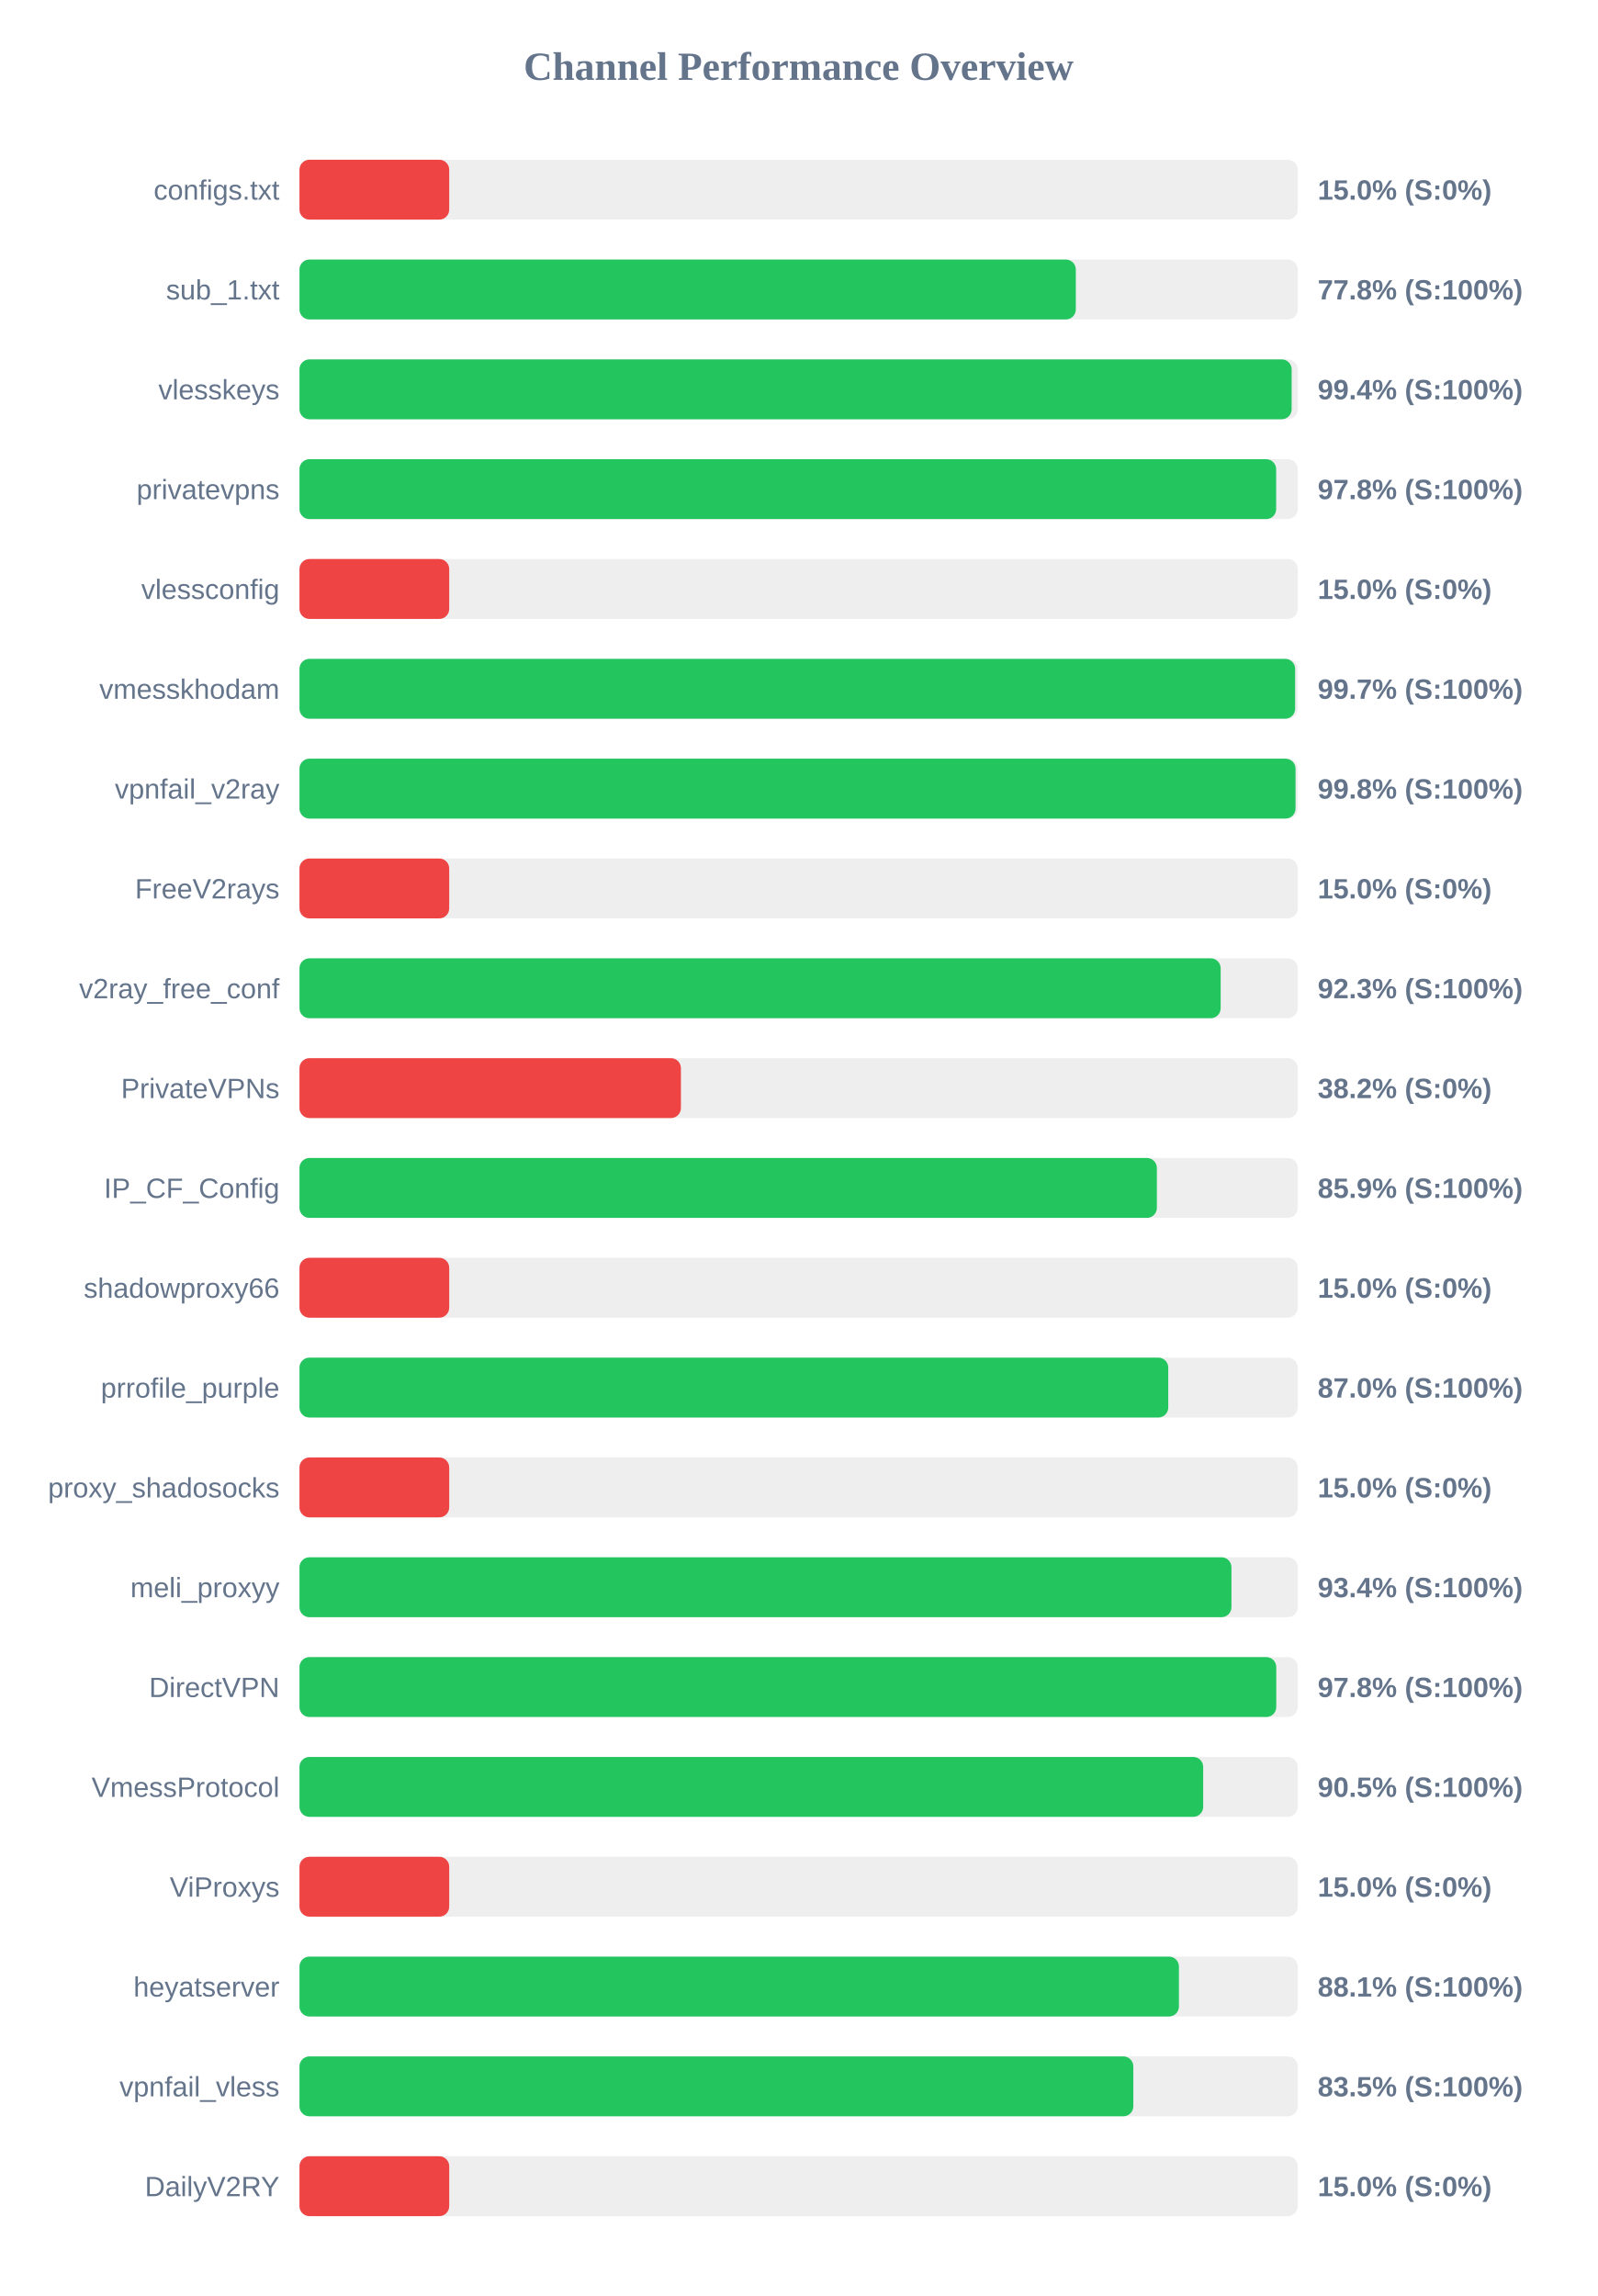
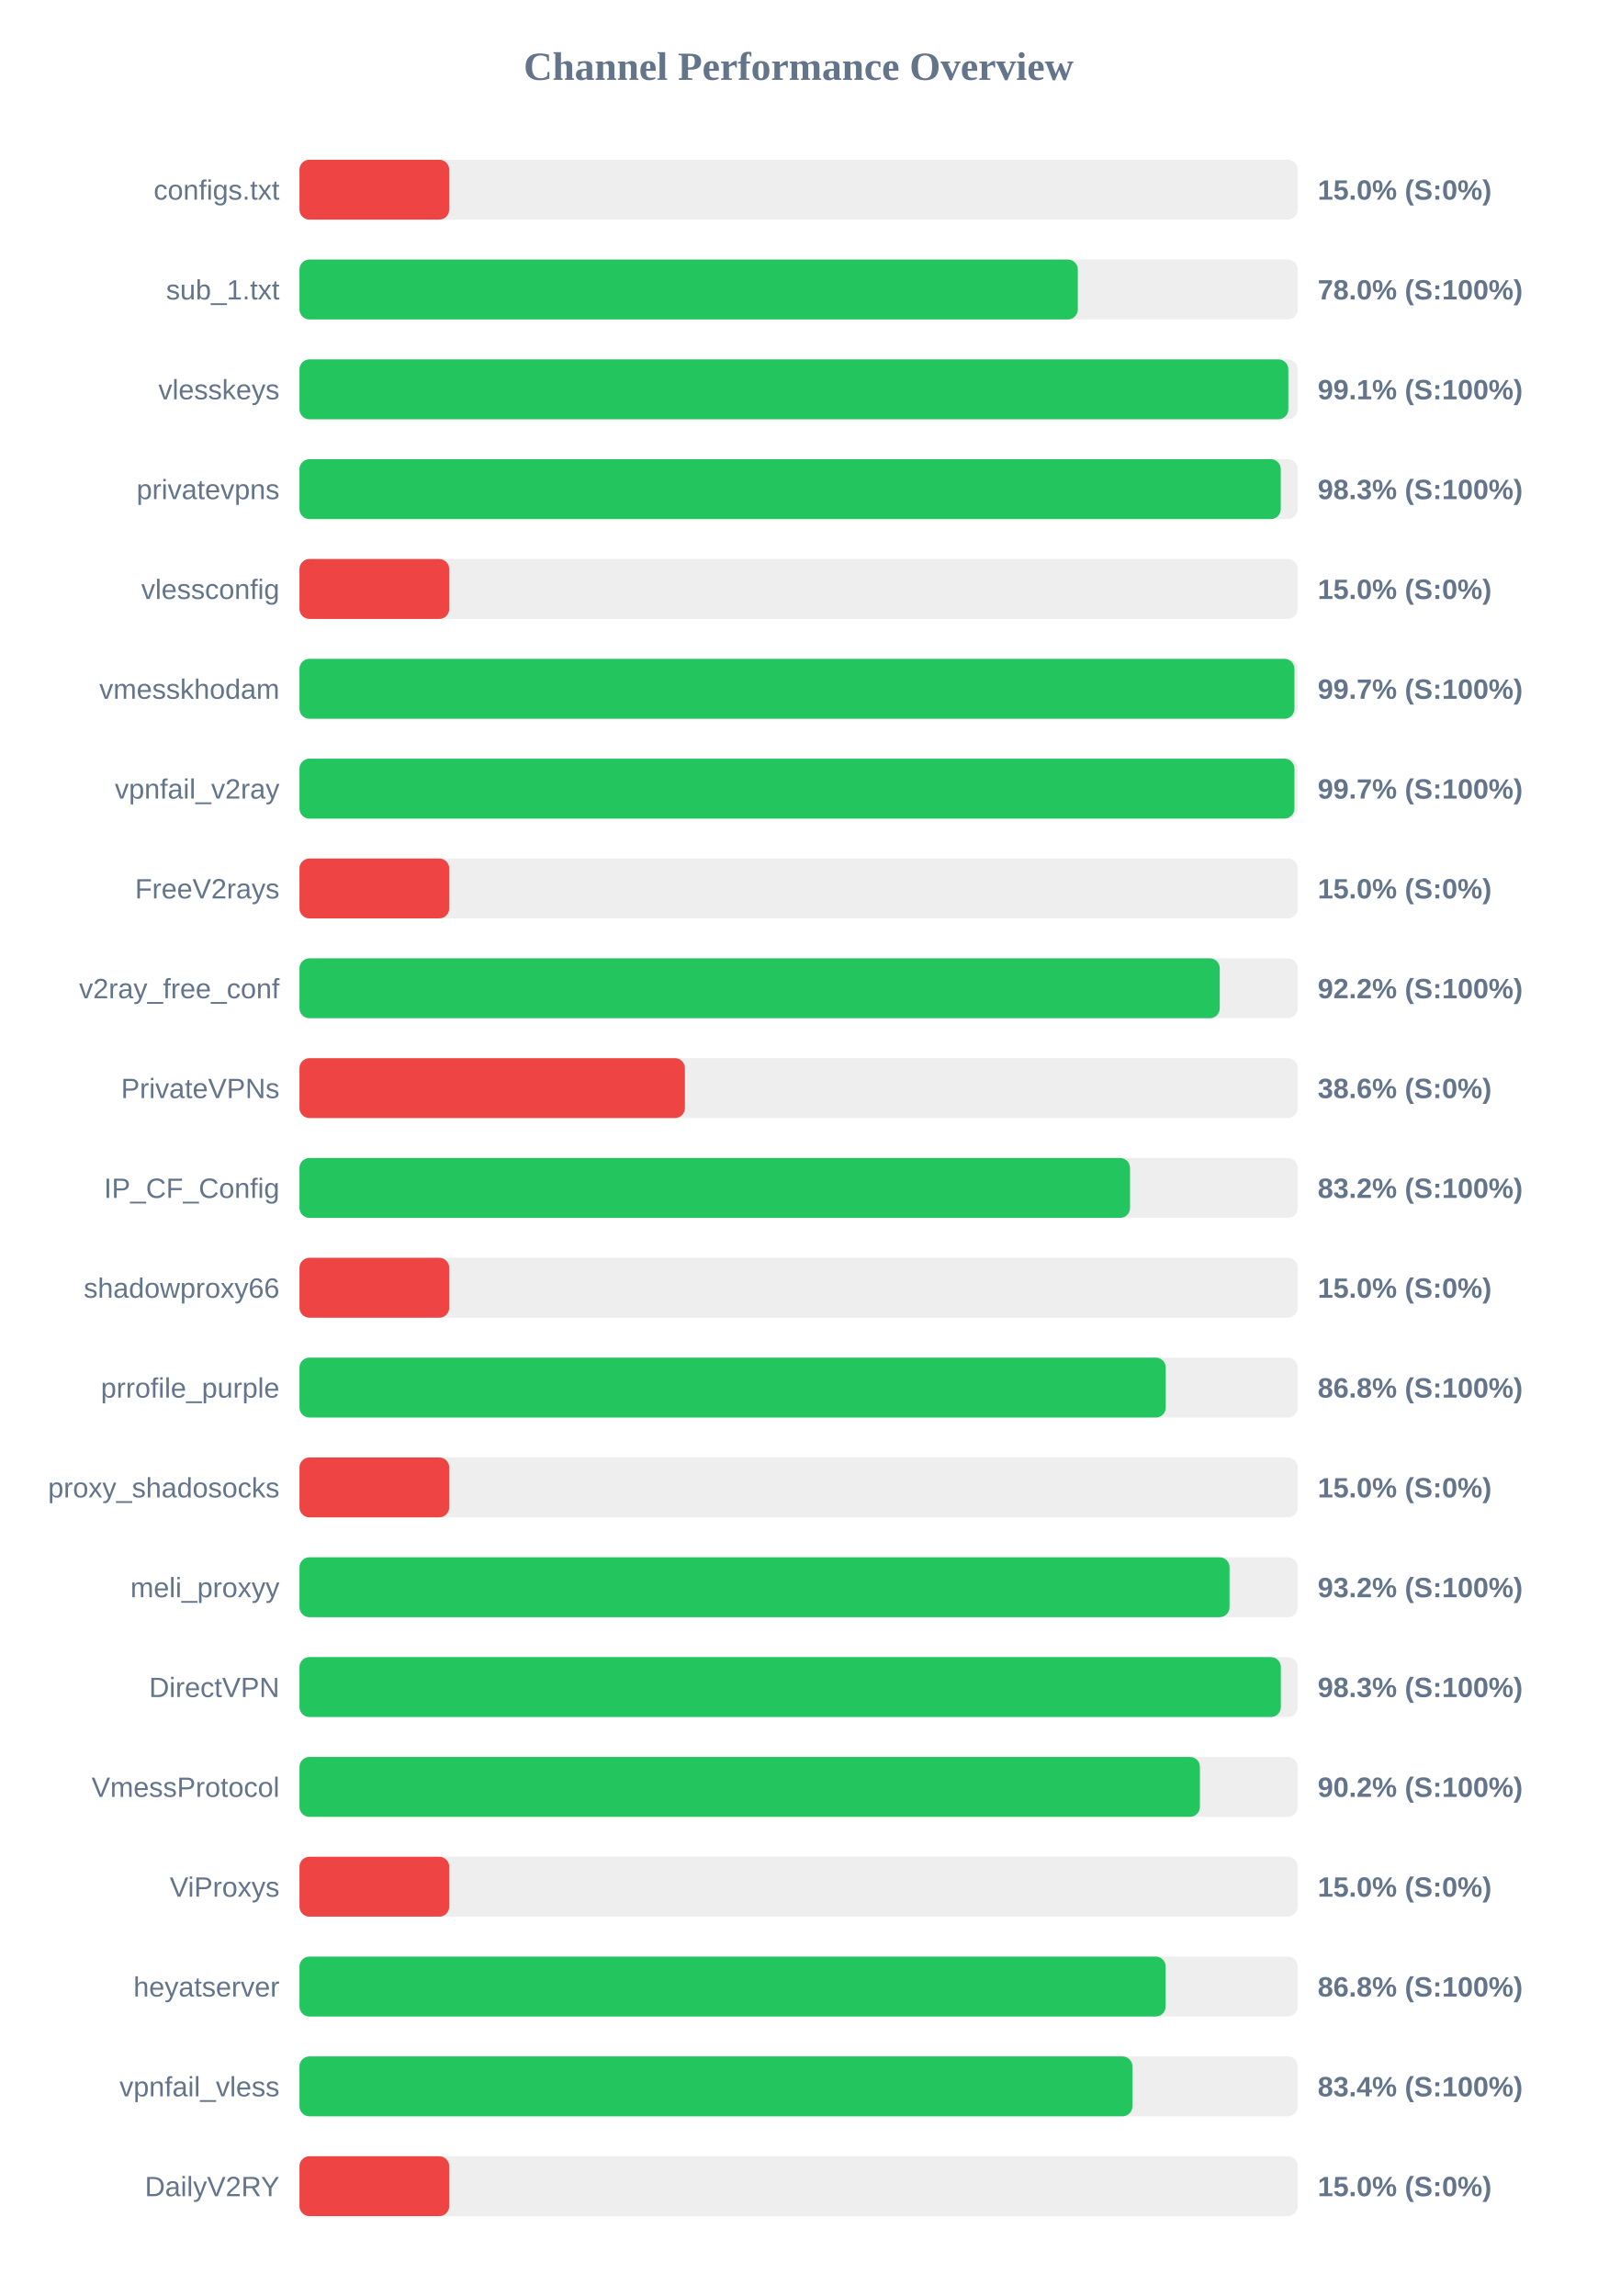
<svg xmlns="http://www.w3.org/2000/svg" width="800" height="1150" version="1.1">
  <style>
        .row { font: 14px Arial; fill: #64748b; }
        .score { font: bold 14px Arial; fill: #64748b; }
    </style>
  <text x="400" y="40" text-anchor="middle" font-size="20px" font-weight="bold" fill="#64748b">Channel Performance Overview</text>
  <rect x="150" y="80" width="500" height="30" fill="#eee" rx="5" />
  <rect x="150" y="80" width="75.0" height="30" fill="#ef4444" rx="5" />
  <text x="140" y="100" text-anchor="end" class="row">configs.txt</text>
  <text x="660" y="100" text-anchor="start" class="score">15.0% (S:0%)</text>
  <rect x="150" y="130" width="500" height="30" fill="#eee" rx="5" />
-   <rect x="150" y="130" width="388.85" height="30" fill="#22c55e" rx="5" />
+   <rect x="150" y="130" width="389.85" height="30" fill="#22c55e" rx="5" />
  <text x="140" y="150" text-anchor="end" class="row">sub_1.txt</text>
-   <text x="660" y="150" text-anchor="start" class="score">77.8% (S:100%)</text>
+   <text x="660" y="150" text-anchor="start" class="score">78.0% (S:100%)</text>
  <rect x="150" y="180" width="500" height="30" fill="#eee" rx="5" />
-   <rect x="150" y="180" width="496.95" height="30" fill="#22c55e" rx="5" />
+   <rect x="150" y="180" width="495.3" height="30" fill="#22c55e" rx="5" />
  <text x="140" y="200" text-anchor="end" class="row">vlesskeys</text>
-   <text x="660" y="200" text-anchor="start" class="score">99.4% (S:100%)</text>
+   <text x="660" y="200" text-anchor="start" class="score">99.1% (S:100%)</text>
  <rect x="150" y="230" width="500" height="30" fill="#eee" rx="5" />
-   <rect x="150" y="230" width="489.2" height="30" fill="#22c55e" rx="5" />
+   <rect x="150" y="230" width="491.5" height="30" fill="#22c55e" rx="5" />
  <text x="140" y="250" text-anchor="end" class="row">privatevpns</text>
-   <text x="660" y="250" text-anchor="start" class="score">97.8% (S:100%)</text>
+   <text x="660" y="250" text-anchor="start" class="score">98.3% (S:100%)</text>
  <rect x="150" y="280" width="500" height="30" fill="#eee" rx="5" />
  <rect x="150" y="280" width="75.0" height="30" fill="#ef4444" rx="5" />
  <text x="140" y="300" text-anchor="end" class="row">vlessconfig</text>
  <text x="660" y="300" text-anchor="start" class="score">15.0% (S:0%)</text>
  <rect x="150" y="330" width="500" height="30" fill="#eee" rx="5" />
-   <rect x="150" y="330" width="498.7" height="30" fill="#22c55e" rx="5" />
+   <rect x="150" y="330" width="498.35" height="30" fill="#22c55e" rx="5" />
  <text x="140" y="350" text-anchor="end" class="row">vmesskhodam</text>
  <text x="660" y="350" text-anchor="start" class="score">99.7% (S:100%)</text>
  <rect x="150" y="380" width="500" height="30" fill="#eee" rx="5" />
-   <rect x="150" y="380" width="498.9" height="30" fill="#22c55e" rx="5" />
+   <rect x="150" y="380" width="498.35" height="30" fill="#22c55e" rx="5" />
  <text x="140" y="400" text-anchor="end" class="row">vpnfail_v2ray</text>
-   <text x="660" y="400" text-anchor="start" class="score">99.8% (S:100%)</text>
+   <text x="660" y="400" text-anchor="start" class="score">99.7% (S:100%)</text>
  <rect x="150" y="430" width="500" height="30" fill="#eee" rx="5" />
  <rect x="150" y="430" width="75.0" height="30" fill="#ef4444" rx="5" />
  <text x="140" y="450" text-anchor="end" class="row">FreeV2rays</text>
  <text x="660" y="450" text-anchor="start" class="score">15.0% (S:0%)</text>
  <rect x="150" y="480" width="500" height="30" fill="#eee" rx="5" />
-   <rect x="150" y="480" width="461.4" height="30" fill="#22c55e" rx="5" />
+   <rect x="150" y="480" width="460.95" height="30" fill="#22c55e" rx="5" />
  <text x="140" y="500" text-anchor="end" class="row">v2ray_free_conf</text>
-   <text x="660" y="500" text-anchor="start" class="score">92.3% (S:100%)</text>
+   <text x="660" y="500" text-anchor="start" class="score">92.2% (S:100%)</text>
  <rect x="150" y="530" width="500" height="30" fill="#eee" rx="5" />
-   <rect x="150" y="530" width="191.05" height="30" fill="#ef4444" rx="5" />
+   <rect x="150" y="530" width="193.05" height="30" fill="#ef4444" rx="5" />
  <text x="140" y="550" text-anchor="end" class="row">PrivateVPNs</text>
-   <text x="660" y="550" text-anchor="start" class="score">38.2% (S:0%)</text>
+   <text x="660" y="550" text-anchor="start" class="score">38.6% (S:0%)</text>
  <rect x="150" y="580" width="500" height="30" fill="#eee" rx="5" />
-   <rect x="150" y="580" width="429.45" height="30" fill="#22c55e" rx="5" />
+   <rect x="150" y="580" width="416.0" height="30" fill="#22c55e" rx="5" />
  <text x="140" y="600" text-anchor="end" class="row">IP_CF_Config</text>
-   <text x="660" y="600" text-anchor="start" class="score">85.9% (S:100%)</text>
+   <text x="660" y="600" text-anchor="start" class="score">83.2% (S:100%)</text>
  <rect x="150" y="630" width="500" height="30" fill="#eee" rx="5" />
  <rect x="150" y="630" width="75.0" height="30" fill="#ef4444" rx="5" />
  <text x="140" y="650" text-anchor="end" class="row">shadowproxy66</text>
  <text x="660" y="650" text-anchor="start" class="score">15.0% (S:0%)</text>
  <rect x="150" y="680" width="500" height="30" fill="#eee" rx="5" />
-   <rect x="150" y="680" width="435.15" height="30" fill="#22c55e" rx="5" />
+   <rect x="150" y="680" width="433.9" height="30" fill="#22c55e" rx="5" />
  <text x="140" y="700" text-anchor="end" class="row">prrofile_purple</text>
-   <text x="660" y="700" text-anchor="start" class="score">87.0% (S:100%)</text>
+   <text x="660" y="700" text-anchor="start" class="score">86.8% (S:100%)</text>
  <rect x="150" y="730" width="500" height="30" fill="#eee" rx="5" />
  <rect x="150" y="730" width="75.0" height="30" fill="#ef4444" rx="5" />
  <text x="140" y="750" text-anchor="end" class="row">proxy_shadosocks</text>
  <text x="660" y="750" text-anchor="start" class="score">15.0% (S:0%)</text>
  <rect x="150" y="780" width="500" height="30" fill="#eee" rx="5" />
-   <rect x="150" y="780" width="466.8" height="30" fill="#22c55e" rx="5" />
+   <rect x="150" y="780" width="465.85" height="30" fill="#22c55e" rx="5" />
  <text x="140" y="800" text-anchor="end" class="row">meli_proxyy</text>
-   <text x="660" y="800" text-anchor="start" class="score">93.4% (S:100%)</text>
+   <text x="660" y="800" text-anchor="start" class="score">93.2% (S:100%)</text>
  <rect x="150" y="830" width="500" height="30" fill="#eee" rx="5" />
-   <rect x="150" y="830" width="489.25" height="30" fill="#22c55e" rx="5" />
+   <rect x="150" y="830" width="491.55" height="30" fill="#22c55e" rx="5" />
  <text x="140" y="850" text-anchor="end" class="row">DirectVPN</text>
-   <text x="660" y="850" text-anchor="start" class="score">97.8% (S:100%)</text>
+   <text x="660" y="850" text-anchor="start" class="score">98.3% (S:100%)</text>
  <rect x="150" y="880" width="500" height="30" fill="#eee" rx="5" />
-   <rect x="150" y="880" width="452.65" height="30" fill="#22c55e" rx="5" />
+   <rect x="150" y="880" width="451.0" height="30" fill="#22c55e" rx="5" />
  <text x="140" y="900" text-anchor="end" class="row">VmessProtocol</text>
-   <text x="660" y="900" text-anchor="start" class="score">90.5% (S:100%)</text>
+   <text x="660" y="900" text-anchor="start" class="score">90.2% (S:100%)</text>
  <rect x="150" y="930" width="500" height="30" fill="#eee" rx="5" />
  <rect x="150" y="930" width="75.0" height="30" fill="#ef4444" rx="5" />
  <text x="140" y="950" text-anchor="end" class="row">ViProxys</text>
  <text x="660" y="950" text-anchor="start" class="score">15.0% (S:0%)</text>
  <rect x="150" y="980" width="500" height="30" fill="#eee" rx="5" />
-   <rect x="150" y="980" width="440.5" height="30" fill="#22c55e" rx="5" />
+   <rect x="150" y="980" width="433.85" height="30" fill="#22c55e" rx="5" />
  <text x="140" y="1000" text-anchor="end" class="row">heyatserver</text>
-   <text x="660" y="1000" text-anchor="start" class="score">88.1% (S:100%)</text>
+   <text x="660" y="1000" text-anchor="start" class="score">86.8% (S:100%)</text>
  <rect x="150" y="1030" width="500" height="30" fill="#eee" rx="5" />
-   <rect x="150" y="1030" width="417.65" height="30" fill="#22c55e" rx="5" />
+   <rect x="150" y="1030" width="417.2" height="30" fill="#22c55e" rx="5" />
  <text x="140" y="1050" text-anchor="end" class="row">vpnfail_vless</text>
-   <text x="660" y="1050" text-anchor="start" class="score">83.5% (S:100%)</text>
+   <text x="660" y="1050" text-anchor="start" class="score">83.4% (S:100%)</text>
  <rect x="150" y="1080" width="500" height="30" fill="#eee" rx="5" />
  <rect x="150" y="1080" width="75.0" height="30" fill="#ef4444" rx="5" />
  <text x="140" y="1100" text-anchor="end" class="row">DailyV2RY</text>
  <text x="660" y="1100" text-anchor="start" class="score">15.0% (S:0%)</text>
</svg>
